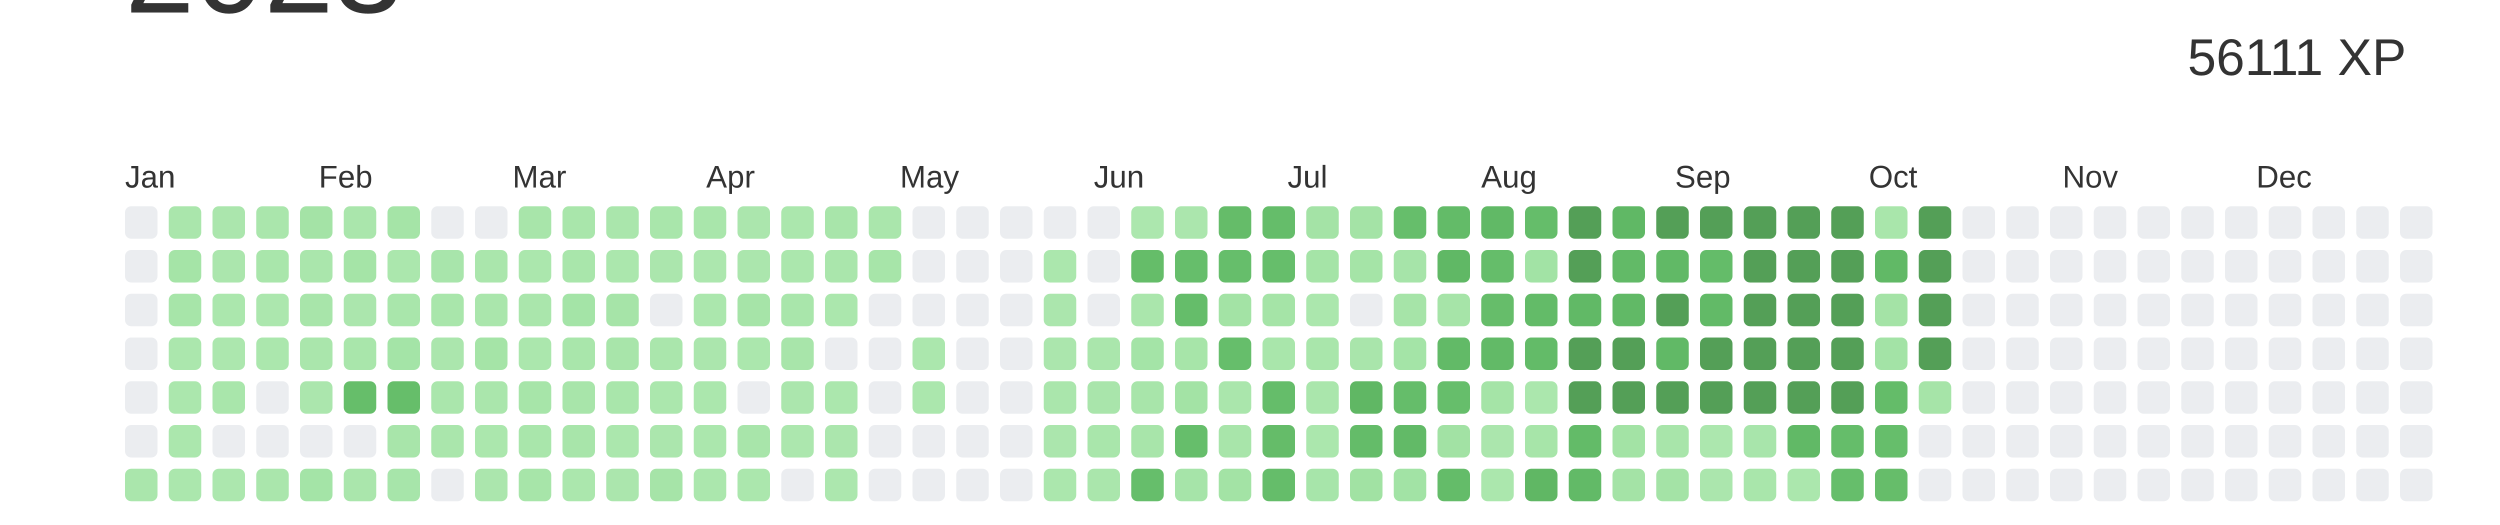
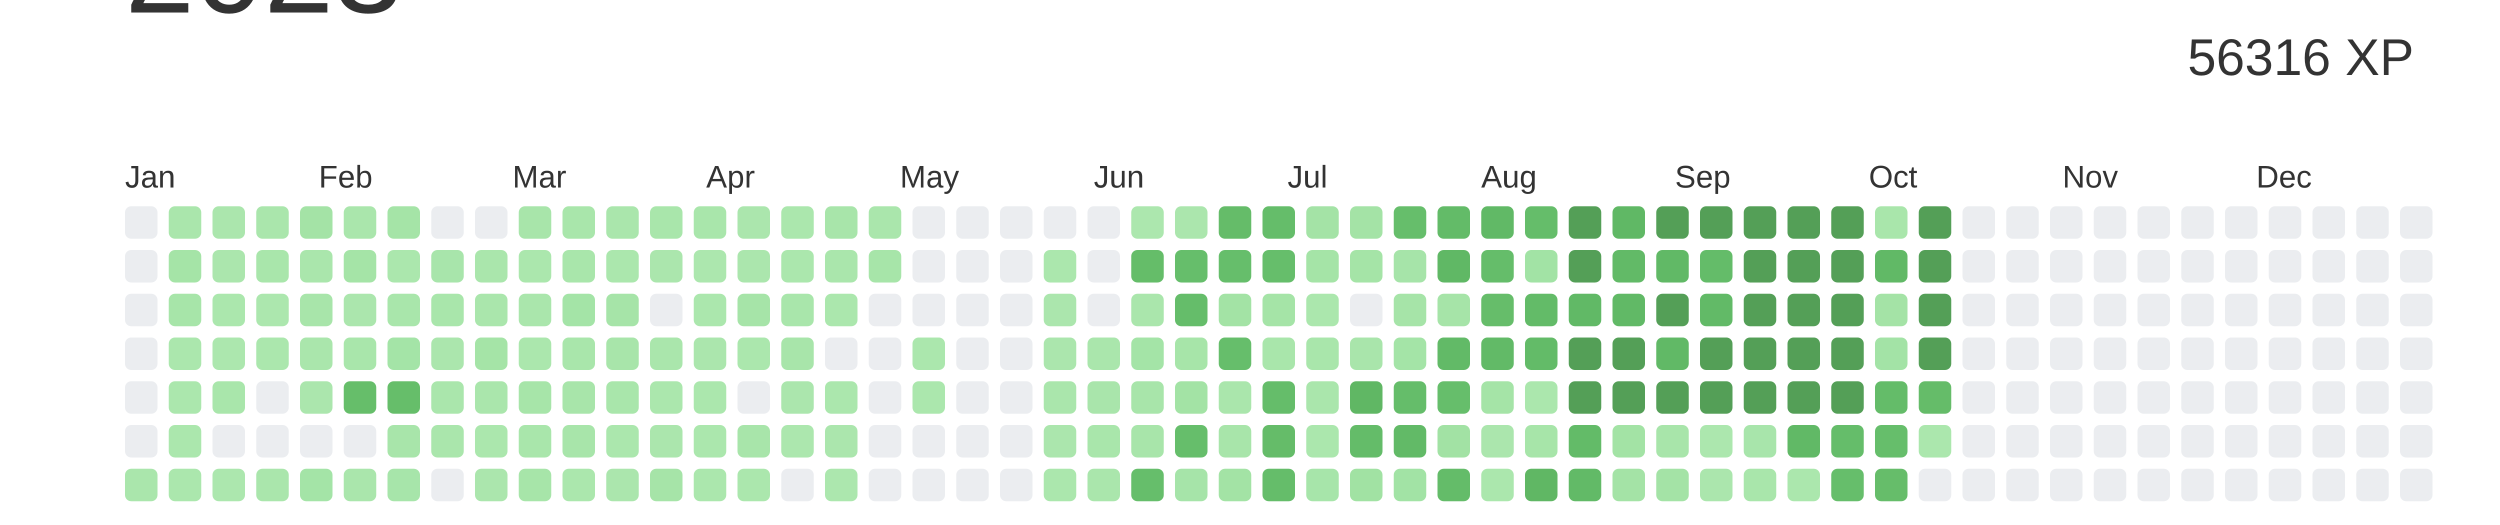
<svg xmlns="http://www.w3.org/2000/svg" baseProfile="full" height="42mm" version="1.1" viewBox="0,0,200,42" width="200mm">
  <defs />
  <rect fill="#ffffff" height="42" width="200" x="0" y="0" />
  <text alignment-baseline="hanging" fill="#333333" style="font-size:10.0px; font-family:Arial;" x="10" y="1">2023</text>
-   <text alignment-baseline="hanging" fill="#333333" style="font-size:4.125px; font-family:Arial;" x="175" y="6">56111 XP</text>
+   <text alignment-baseline="hanging" fill="#333333" style="font-size:4.125px; font-family:Arial;" x="175" y="6">56316 XP</text>
  <text fill="#333333" style="font-size:2.5px; font-family:Arial" x="10.0" y="15">Jan</text>
  <text fill="#333333" style="font-size:2.5px; font-family:Arial" x="25.5" y="15">Feb</text>
  <text fill="#333333" style="font-size:2.5px; font-family:Arial" x="41.0" y="15">Mar</text>
  <text fill="#333333" style="font-size:2.5px; font-family:Arial" x="56.5" y="15">Apr</text>
  <text fill="#333333" style="font-size:2.5px; font-family:Arial" x="72.0" y="15">May</text>
  <text fill="#333333" style="font-size:2.5px; font-family:Arial" x="87.5" y="15">Jun</text>
  <text fill="#333333" style="font-size:2.5px; font-family:Arial" x="103.0" y="15">Jul</text>
  <text fill="#333333" style="font-size:2.5px; font-family:Arial" x="118.5" y="15">Aug</text>
  <text fill="#333333" style="font-size:2.5px; font-family:Arial" x="134.0" y="15">Sep</text>
  <text fill="#333333" style="font-size:2.5px; font-family:Arial" x="149.5" y="15">Oct</text>
  <text fill="#333333" style="font-size:2.5px; font-family:Arial" x="165.0" y="15">Nov</text>
  <text fill="#333333" style="font-size:2.5px; font-family:Arial" x="180.5" y="15">Dec</text>
  <rect fill="#EBEDF0" height="2.6" rx="0.5" ry="0.5" width="2.6" x="10.0" y="16.5" />
  <rect fill="#EBEDF0" height="2.6" rx="0.5" ry="0.5" width="2.6" x="10.0" y="20.0" />
  <rect fill="#EBEDF0" height="2.6" rx="0.5" ry="0.5" width="2.6" x="10.0" y="23.5" />
  <rect fill="#EBEDF0" height="2.6" rx="0.5" ry="0.5" width="2.6" x="10.0" y="27.0" />
  <rect fill="#EBEDF0" height="2.6" rx="0.5" ry="0.5" width="2.6" x="10.0" y="30.5" />
  <rect fill="#EBEDF0" height="2.6" rx="0.5" ry="0.5" width="2.6" x="10.0" y="34.0" />
  <rect fill="#aae6ac" height="2.6" rx="0.5" ry="0.5" width="2.6" x="10.0" y="37.5" />
  <rect fill="#aae6ac" height="2.6" rx="0.5" ry="0.5" width="2.6" x="13.5" y="16.5" />
  <rect fill="#a5e4a7" height="2.6" rx="0.5" ry="0.5" width="2.6" x="13.5" y="20.0" />
  <rect fill="#a7e5a9" height="2.6" rx="0.5" ry="0.5" width="2.6" x="13.5" y="23.5" />
  <rect fill="#abe7ad" height="2.6" rx="0.5" ry="0.5" width="2.6" x="13.5" y="27.0" />
  <rect fill="#abe7ad" height="2.6" rx="0.5" ry="0.5" width="2.6" x="13.5" y="30.5" />
  <rect fill="#abe7ad" height="2.6" rx="0.5" ry="0.5" width="2.6" x="13.5" y="34.0" />
  <rect fill="#abe7ad" height="2.6" rx="0.5" ry="0.5" width="2.6" x="13.5" y="37.5" />
  <rect fill="#abe6ad" height="2.6" rx="0.5" ry="0.5" width="2.6" x="17.0" y="16.5" />
  <rect fill="#abe6ad" height="2.6" rx="0.5" ry="0.5" width="2.6" x="17.0" y="20.0" />
  <rect fill="#abe7ad" height="2.6" rx="0.5" ry="0.5" width="2.6" x="17.0" y="23.5" />
  <rect fill="#ace7ae" height="2.6" rx="0.5" ry="0.5" width="2.6" x="17.0" y="27.0" />
  <rect fill="#a9e6ab" height="2.6" rx="0.5" ry="0.5" width="2.6" x="17.0" y="30.5" />
  <rect fill="#EBEDF0" height="2.6" rx="0.5" ry="0.5" width="2.6" x="17.0" y="34.0" />
  <rect fill="#ace7ae" height="2.6" rx="0.5" ry="0.5" width="2.6" x="17.0" y="37.5" />
  <rect fill="#aae6ac" height="2.6" rx="0.5" ry="0.5" width="2.6" x="20.5" y="16.5" />
  <rect fill="#a9e6ab" height="2.6" rx="0.5" ry="0.5" width="2.6" x="20.5" y="20.0" />
  <rect fill="#ace7ae" height="2.6" rx="0.5" ry="0.5" width="2.6" x="20.5" y="23.5" />
  <rect fill="#abe7ad" height="2.6" rx="0.5" ry="0.5" width="2.6" x="20.5" y="27.0" />
  <rect fill="#EBEDF0" height="2.6" rx="0.5" ry="0.5" width="2.6" x="20.5" y="30.5" />
  <rect fill="#EBEDF0" height="2.6" rx="0.5" ry="0.5" width="2.6" x="20.5" y="34.0" />
  <rect fill="#aae6ac" height="2.6" rx="0.5" ry="0.5" width="2.6" x="20.5" y="37.5" />
  <rect fill="#a4e3a6" height="2.6" rx="0.5" ry="0.5" width="2.6" x="24.0" y="16.5" />
  <rect fill="#aae6ac" height="2.6" rx="0.5" ry="0.5" width="2.6" x="24.0" y="20.0" />
  <rect fill="#a8e5aa" height="2.6" rx="0.5" ry="0.5" width="2.6" x="24.0" y="23.5" />
  <rect fill="#aae6ac" height="2.6" rx="0.5" ry="0.5" width="2.6" x="24.0" y="27.0" />
  <rect fill="#abe6ad" height="2.6" rx="0.5" ry="0.5" width="2.6" x="24.0" y="30.5" />
  <rect fill="#EBEDF0" height="2.6" rx="0.5" ry="0.5" width="2.6" x="24.0" y="34.0" />
  <rect fill="#a4e4a7" height="2.6" rx="0.5" ry="0.5" width="2.6" x="24.0" y="37.5" />
  <rect fill="#aae6ac" height="2.6" rx="0.5" ry="0.5" width="2.6" x="27.5" y="16.5" />
  <rect fill="#a5e4a7" height="2.6" rx="0.5" ry="0.5" width="2.6" x="27.5" y="20.0" />
  <rect fill="#abe6ad" height="2.6" rx="0.5" ry="0.5" width="2.6" x="27.5" y="23.5" />
  <rect fill="#a9e6ab" height="2.6" rx="0.5" ry="0.5" width="2.6" x="27.5" y="27.0" />
  <rect fill="#66be6a" height="2.6" rx="0.5" ry="0.5" width="2.6" x="27.5" y="30.5" />
  <rect fill="#EBEDF0" height="2.6" rx="0.5" ry="0.5" width="2.6" x="27.5" y="34.0" />
  <rect fill="#aae6ac" height="2.6" rx="0.5" ry="0.5" width="2.6" x="27.5" y="37.5" />
  <rect fill="#a5e4a7" height="2.6" rx="0.5" ry="0.5" width="2.6" x="31.0" y="16.5" />
  <rect fill="#abe7ad" height="2.6" rx="0.5" ry="0.5" width="2.6" x="31.0" y="20.0" />
  <rect fill="#a9e6ab" height="2.6" rx="0.5" ry="0.5" width="2.6" x="31.0" y="23.5" />
  <rect fill="#a4e4a7" height="2.6" rx="0.5" ry="0.5" width="2.6" x="31.0" y="27.0" />
  <rect fill="#66be6a" height="2.6" rx="0.5" ry="0.5" width="2.6" x="31.0" y="30.5" />
  <rect fill="#a8e5aa" height="2.6" rx="0.5" ry="0.5" width="2.6" x="31.0" y="34.0" />
  <rect fill="#a7e5aa" height="2.6" rx="0.5" ry="0.5" width="2.6" x="31.0" y="37.5" />
  <rect fill="#EBEDF0" height="2.6" rx="0.5" ry="0.5" width="2.6" x="34.5" y="16.5" />
  <rect fill="#a8e5ab" height="2.6" rx="0.5" ry="0.5" width="2.6" x="34.5" y="20.0" />
  <rect fill="#a9e6ab" height="2.6" rx="0.5" ry="0.5" width="2.6" x="34.5" y="23.5" />
  <rect fill="#abe6ad" height="2.6" rx="0.5" ry="0.5" width="2.6" x="34.5" y="27.0" />
  <rect fill="#aae6ac" height="2.6" rx="0.5" ry="0.5" width="2.6" x="34.5" y="30.5" />
  <rect fill="#aae6ac" height="2.6" rx="0.5" ry="0.5" width="2.6" x="34.5" y="34.0" />
  <rect fill="#EBEDF0" height="2.6" rx="0.5" ry="0.5" width="2.6" x="34.5" y="37.5" />
  <rect fill="#EBEDF0" height="2.6" rx="0.5" ry="0.5" width="2.6" x="38.0" y="16.5" />
  <rect fill="#aae6ac" height="2.6" rx="0.5" ry="0.5" width="2.6" x="38.0" y="20.0" />
  <rect fill="#aae6ac" height="2.6" rx="0.5" ry="0.5" width="2.6" x="38.0" y="23.5" />
  <rect fill="#a5e4a7" height="2.6" rx="0.5" ry="0.5" width="2.6" x="38.0" y="27.0" />
  <rect fill="#aae6ac" height="2.6" rx="0.5" ry="0.5" width="2.6" x="38.0" y="30.5" />
  <rect fill="#abe7ad" height="2.6" rx="0.5" ry="0.5" width="2.6" x="38.0" y="34.0" />
  <rect fill="#abe6ad" height="2.6" rx="0.5" ry="0.5" width="2.6" x="38.0" y="37.5" />
  <rect fill="#a8e5aa" height="2.6" rx="0.5" ry="0.5" width="2.6" x="41.5" y="16.5" />
  <rect fill="#abe7ad" height="2.6" rx="0.5" ry="0.5" width="2.6" x="41.5" y="20.0" />
  <rect fill="#aae6ac" height="2.6" rx="0.5" ry="0.5" width="2.6" x="41.5" y="23.5" />
  <rect fill="#abe7ad" height="2.6" rx="0.5" ry="0.5" width="2.6" x="41.5" y="27.0" />
  <rect fill="#a7e5a9" height="2.6" rx="0.5" ry="0.5" width="2.6" x="41.5" y="30.5" />
  <rect fill="#a9e6ab" height="2.6" rx="0.5" ry="0.5" width="2.6" x="41.5" y="34.0" />
  <rect fill="#a7e5a9" height="2.6" rx="0.5" ry="0.5" width="2.6" x="41.5" y="37.5" />
  <rect fill="#a9e6ab" height="2.6" rx="0.5" ry="0.5" width="2.6" x="45.0" y="16.5" />
  <rect fill="#a9e6ab" height="2.6" rx="0.5" ry="0.5" width="2.6" x="45.0" y="20.0" />
  <rect fill="#a4e4a7" height="2.6" rx="0.5" ry="0.5" width="2.6" x="45.0" y="23.5" />
  <rect fill="#a9e6ab" height="2.6" rx="0.5" ry="0.5" width="2.6" x="45.0" y="27.0" />
  <rect fill="#a8e5aa" height="2.6" rx="0.5" ry="0.5" width="2.6" x="45.0" y="30.5" />
  <rect fill="#a8e5aa" height="2.6" rx="0.5" ry="0.5" width="2.6" x="45.0" y="34.0" />
  <rect fill="#abe7ad" height="2.6" rx="0.5" ry="0.5" width="2.6" x="45.0" y="37.5" />
  <rect fill="#aae6ac" height="2.6" rx="0.5" ry="0.5" width="2.6" x="48.5" y="16.5" />
  <rect fill="#abe7ad" height="2.6" rx="0.5" ry="0.5" width="2.6" x="48.5" y="20.0" />
  <rect fill="#a6e4a8" height="2.6" rx="0.5" ry="0.5" width="2.6" x="48.5" y="23.5" />
  <rect fill="#a8e5aa" height="2.6" rx="0.5" ry="0.5" width="2.6" x="48.5" y="27.0" />
  <rect fill="#a9e6ab" height="2.6" rx="0.5" ry="0.5" width="2.6" x="48.5" y="30.5" />
  <rect fill="#abe7ad" height="2.6" rx="0.5" ry="0.5" width="2.6" x="48.5" y="34.0" />
  <rect fill="#abe6ad" height="2.6" rx="0.5" ry="0.5" width="2.6" x="48.5" y="37.5" />
  <rect fill="#a9e6ab" height="2.6" rx="0.5" ry="0.5" width="2.6" x="52.0" y="16.5" />
  <rect fill="#abe6ad" height="2.6" rx="0.5" ry="0.5" width="2.6" x="52.0" y="20.0" />
  <rect fill="#EBEDF0" height="2.6" rx="0.5" ry="0.5" width="2.6" x="52.0" y="23.5" />
  <rect fill="#aae6ac" height="2.6" rx="0.5" ry="0.5" width="2.6" x="52.0" y="27.0" />
  <rect fill="#abe7ad" height="2.6" rx="0.5" ry="0.5" width="2.6" x="52.0" y="30.5" />
  <rect fill="#abe6ad" height="2.6" rx="0.5" ry="0.5" width="2.6" x="52.0" y="34.0" />
  <rect fill="#a6e4a8" height="2.6" rx="0.5" ry="0.5" width="2.6" x="52.0" y="37.5" />
  <rect fill="#a9e6ab" height="2.6" rx="0.5" ry="0.5" width="2.6" x="55.5" y="16.5" />
  <rect fill="#ace7ae" height="2.6" rx="0.5" ry="0.5" width="2.6" x="55.5" y="20.0" />
  <rect fill="#abe7ad" height="2.6" rx="0.5" ry="0.5" width="2.6" x="55.5" y="23.5" />
  <rect fill="#abe6ad" height="2.6" rx="0.5" ry="0.5" width="2.6" x="55.5" y="27.0" />
  <rect fill="#abe7ad" height="2.6" rx="0.5" ry="0.5" width="2.6" x="55.5" y="30.5" />
  <rect fill="#abe7ad" height="2.6" rx="0.5" ry="0.5" width="2.6" x="55.5" y="34.0" />
  <rect fill="#abe7ad" height="2.6" rx="0.5" ry="0.5" width="2.6" x="55.5" y="37.5" />
  <rect fill="#abe6ad" height="2.6" rx="0.5" ry="0.5" width="2.6" x="59.0" y="16.5" />
  <rect fill="#abe6ad" height="2.6" rx="0.5" ry="0.5" width="2.6" x="59.0" y="20.0" />
  <rect fill="#a6e4a8" height="2.6" rx="0.5" ry="0.5" width="2.6" x="59.0" y="23.5" />
  <rect fill="#abe7ad" height="2.6" rx="0.5" ry="0.5" width="2.6" x="59.0" y="27.0" />
  <rect fill="#EBEDF0" height="2.6" rx="0.5" ry="0.5" width="2.6" x="59.0" y="30.5" />
  <rect fill="#a8e5aa" height="2.6" rx="0.5" ry="0.5" width="2.6" x="59.0" y="34.0" />
  <rect fill="#abe7ad" height="2.6" rx="0.5" ry="0.5" width="2.6" x="59.0" y="37.5" />
  <rect fill="#abe7ad" height="2.6" rx="0.5" ry="0.5" width="2.6" x="62.5" y="16.5" />
  <rect fill="#abe7ad" height="2.6" rx="0.5" ry="0.5" width="2.6" x="62.5" y="20.0" />
  <rect fill="#a9e6ab" height="2.6" rx="0.5" ry="0.5" width="2.6" x="62.5" y="23.5" />
  <rect fill="#a8e5aa" height="2.6" rx="0.5" ry="0.5" width="2.6" x="62.5" y="27.0" />
  <rect fill="#abe6ad" height="2.6" rx="0.5" ry="0.5" width="2.6" x="62.5" y="30.5" />
  <rect fill="#ace7ae" height="2.6" rx="0.5" ry="0.5" width="2.6" x="62.5" y="34.0" />
  <rect fill="#EBEDF0" height="2.6" rx="0.5" ry="0.5" width="2.6" x="62.5" y="37.5" />
  <rect fill="#a8e5aa" height="2.6" rx="0.5" ry="0.5" width="2.6" x="66.0" y="16.5" />
  <rect fill="#aae6ac" height="2.6" rx="0.5" ry="0.5" width="2.6" x="66.0" y="20.0" />
  <rect fill="#abe7ad" height="2.6" rx="0.5" ry="0.5" width="2.6" x="66.0" y="23.5" />
  <rect fill="#EBEDF0" height="2.6" rx="0.5" ry="0.5" width="2.6" x="66.0" y="27.0" />
  <rect fill="#abe7ad" height="2.6" rx="0.5" ry="0.5" width="2.6" x="66.0" y="30.5" />
  <rect fill="#abe6ad" height="2.6" rx="0.5" ry="0.5" width="2.6" x="66.0" y="34.0" />
  <rect fill="#ace7ae" height="2.6" rx="0.5" ry="0.5" width="2.6" x="66.0" y="37.5" />
  <rect fill="#aae6ac" height="2.6" rx="0.5" ry="0.5" width="2.6" x="69.5" y="16.5" />
  <rect fill="#a7e5a9" height="2.6" rx="0.5" ry="0.5" width="2.6" x="69.5" y="20.0" />
  <rect fill="#EBEDF0" height="2.6" rx="0.5" ry="0.5" width="2.6" x="69.5" y="23.5" />
  <rect fill="#EBEDF0" height="2.6" rx="0.5" ry="0.5" width="2.6" x="69.5" y="27.0" />
  <rect fill="#EBEDF0" height="2.6" rx="0.5" ry="0.5" width="2.6" x="69.5" y="30.5" />
  <rect fill="#EBEDF0" height="2.6" rx="0.5" ry="0.5" width="2.6" x="69.5" y="34.0" />
  <rect fill="#EBEDF0" height="2.6" rx="0.5" ry="0.5" width="2.6" x="69.5" y="37.5" />
  <rect fill="#EBEDF0" height="2.6" rx="0.5" ry="0.5" width="2.6" x="73.0" y="16.5" />
  <rect fill="#EBEDF0" height="2.6" rx="0.5" ry="0.5" width="2.6" x="73.0" y="20.0" />
  <rect fill="#EBEDF0" height="2.6" rx="0.5" ry="0.5" width="2.6" x="73.0" y="23.5" />
  <rect fill="#abe7ad" height="2.6" rx="0.5" ry="0.5" width="2.6" x="73.0" y="27.0" />
  <rect fill="#abe7ad" height="2.6" rx="0.5" ry="0.5" width="2.6" x="73.0" y="30.5" />
  <rect fill="#EBEDF0" height="2.6" rx="0.5" ry="0.5" width="2.6" x="73.0" y="34.0" />
  <rect fill="#EBEDF0" height="2.6" rx="0.5" ry="0.5" width="2.6" x="73.0" y="37.5" />
  <rect fill="#EBEDF0" height="2.6" rx="0.5" ry="0.5" width="2.6" x="76.5" y="16.5" />
  <rect fill="#EBEDF0" height="2.6" rx="0.5" ry="0.5" width="2.6" x="76.5" y="20.0" />
  <rect fill="#EBEDF0" height="2.6" rx="0.5" ry="0.5" width="2.6" x="76.5" y="23.5" />
  <rect fill="#EBEDF0" height="2.6" rx="0.5" ry="0.5" width="2.6" x="76.5" y="27.0" />
  <rect fill="#EBEDF0" height="2.6" rx="0.5" ry="0.5" width="2.6" x="76.5" y="30.5" />
  <rect fill="#EBEDF0" height="2.6" rx="0.5" ry="0.5" width="2.6" x="76.5" y="34.0" />
  <rect fill="#EBEDF0" height="2.6" rx="0.5" ry="0.5" width="2.6" x="76.5" y="37.5" />
  <rect fill="#EBEDF0" height="2.6" rx="0.5" ry="0.5" width="2.6" x="80.0" y="16.5" />
  <rect fill="#EBEDF0" height="2.6" rx="0.5" ry="0.5" width="2.6" x="80.0" y="20.0" />
  <rect fill="#EBEDF0" height="2.6" rx="0.5" ry="0.5" width="2.6" x="80.0" y="23.5" />
  <rect fill="#EBEDF0" height="2.6" rx="0.5" ry="0.5" width="2.6" x="80.0" y="27.0" />
  <rect fill="#EBEDF0" height="2.6" rx="0.5" ry="0.5" width="2.6" x="80.0" y="30.5" />
  <rect fill="#EBEDF0" height="2.6" rx="0.5" ry="0.5" width="2.6" x="80.0" y="34.0" />
  <rect fill="#EBEDF0" height="2.6" rx="0.5" ry="0.5" width="2.6" x="80.0" y="37.5" />
  <rect fill="#EBEDF0" height="2.6" rx="0.5" ry="0.5" width="2.6" x="83.5" y="16.5" />
  <rect fill="#abe7ad" height="2.6" rx="0.5" ry="0.5" width="2.6" x="83.5" y="20.0" />
  <rect fill="#abe6ad" height="2.6" rx="0.5" ry="0.5" width="2.6" x="83.5" y="23.5" />
  <rect fill="#abe6ad" height="2.6" rx="0.5" ry="0.5" width="2.6" x="83.5" y="27.0" />
  <rect fill="#aae6ac" height="2.6" rx="0.5" ry="0.5" width="2.6" x="83.5" y="30.5" />
  <rect fill="#abe6ad" height="2.6" rx="0.5" ry="0.5" width="2.6" x="83.5" y="34.0" />
  <rect fill="#abe7ad" height="2.6" rx="0.5" ry="0.5" width="2.6" x="83.5" y="37.5" />
  <rect fill="#EBEDF0" height="2.6" rx="0.5" ry="0.5" width="2.6" x="87.0" y="16.5" />
  <rect fill="#EBEDF0" height="2.6" rx="0.5" ry="0.5" width="2.6" x="87.0" y="20.0" />
  <rect fill="#EBEDF0" height="2.6" rx="0.5" ry="0.5" width="2.6" x="87.0" y="23.5" />
  <rect fill="#aae6ac" height="2.6" rx="0.5" ry="0.5" width="2.6" x="87.0" y="27.0" />
  <rect fill="#a9e5ab" height="2.6" rx="0.5" ry="0.5" width="2.6" x="87.0" y="30.5" />
  <rect fill="#a9e6ab" height="2.6" rx="0.5" ry="0.5" width="2.6" x="87.0" y="34.0" />
  <rect fill="#aae6ac" height="2.6" rx="0.5" ry="0.5" width="2.6" x="87.0" y="37.5" />
  <rect fill="#ace7ae" height="2.6" rx="0.5" ry="0.5" width="2.6" x="90.5" y="16.5" />
  <rect fill="#65bd69" height="2.6" rx="0.5" ry="0.5" width="2.6" x="90.5" y="20.0" />
  <rect fill="#aae6ac" height="2.6" rx="0.5" ry="0.5" width="2.6" x="90.5" y="23.5" />
  <rect fill="#a4e4a7" height="2.6" rx="0.5" ry="0.5" width="2.6" x="90.5" y="27.0" />
  <rect fill="#a8e5aa" height="2.6" rx="0.5" ry="0.5" width="2.6" x="90.5" y="30.5" />
  <rect fill="#a8e5aa" height="2.6" rx="0.5" ry="0.5" width="2.6" x="90.5" y="34.0" />
  <rect fill="#66be6b" height="2.6" rx="0.5" ry="0.5" width="2.6" x="90.5" y="37.5" />
  <rect fill="#abe6ad" height="2.6" rx="0.5" ry="0.5" width="2.6" x="94.0" y="16.5" />
  <rect fill="#66be6b" height="2.6" rx="0.5" ry="0.5" width="2.6" x="94.0" y="20.0" />
  <rect fill="#65bd6a" height="2.6" rx="0.5" ry="0.5" width="2.6" x="94.0" y="23.5" />
  <rect fill="#a7e5a9" height="2.6" rx="0.5" ry="0.5" width="2.6" x="94.0" y="27.0" />
  <rect fill="#a3e3a5" height="2.6" rx="0.5" ry="0.5" width="2.6" x="94.0" y="30.5" />
  <rect fill="#66be6b" height="2.6" rx="0.5" ry="0.5" width="2.6" x="94.0" y="34.0" />
  <rect fill="#a6e4a9" height="2.6" rx="0.5" ry="0.5" width="2.6" x="94.0" y="37.5" />
  <rect fill="#65bc69" height="2.6" rx="0.5" ry="0.5" width="2.6" x="97.5" y="16.5" />
  <rect fill="#66be6b" height="2.6" rx="0.5" ry="0.5" width="2.6" x="97.5" y="20.0" />
  <rect fill="#a3e3a5" height="2.6" rx="0.5" ry="0.5" width="2.6" x="97.5" y="23.5" />
  <rect fill="#66be6b" height="2.6" rx="0.5" ry="0.5" width="2.6" x="97.5" y="27.0" />
  <rect fill="#aae6ac" height="2.6" rx="0.5" ry="0.5" width="2.6" x="97.5" y="30.5" />
  <rect fill="#a8e5aa" height="2.6" rx="0.5" ry="0.5" width="2.6" x="97.5" y="34.0" />
  <rect fill="#a3e3a5" height="2.6" rx="0.5" ry="0.5" width="2.6" x="97.5" y="37.5" />
  <rect fill="#65bd6a" height="2.6" rx="0.5" ry="0.5" width="2.6" x="101.0" y="16.5" />
  <rect fill="#66be6b" height="2.6" rx="0.5" ry="0.5" width="2.6" x="101.0" y="20.0" />
  <rect fill="#a5e4a7" height="2.6" rx="0.5" ry="0.5" width="2.6" x="101.0" y="23.5" />
  <rect fill="#a9e6ab" height="2.6" rx="0.5" ry="0.5" width="2.6" x="101.0" y="27.0" />
  <rect fill="#65bd6a" height="2.6" rx="0.5" ry="0.5" width="2.6" x="101.0" y="30.5" />
  <rect fill="#65bc69" height="2.6" rx="0.5" ry="0.5" width="2.6" x="101.0" y="34.0" />
  <rect fill="#65bd6a" height="2.6" rx="0.5" ry="0.5" width="2.6" x="101.0" y="37.5" />
  <rect fill="#a4e3a6" height="2.6" rx="0.5" ry="0.5" width="2.6" x="104.5" y="16.5" />
  <rect fill="#a5e4a7" height="2.6" rx="0.5" ry="0.5" width="2.6" x="104.5" y="20.0" />
  <rect fill="#abe7ad" height="2.6" rx="0.5" ry="0.5" width="2.6" x="104.5" y="23.5" />
  <rect fill="#a9e6ab" height="2.6" rx="0.5" ry="0.5" width="2.6" x="104.5" y="27.0" />
  <rect fill="#aae6ac" height="2.6" rx="0.5" ry="0.5" width="2.6" x="104.5" y="30.5" />
  <rect fill="#abe7ad" height="2.6" rx="0.5" ry="0.5" width="2.6" x="104.5" y="34.0" />
  <rect fill="#a7e5aa" height="2.6" rx="0.5" ry="0.5" width="2.6" x="104.5" y="37.5" />
  <rect fill="#a4e3a6" height="2.6" rx="0.5" ry="0.5" width="2.6" x="108.0" y="16.5" />
  <rect fill="#a5e4a7" height="2.6" rx="0.5" ry="0.5" width="2.6" x="108.0" y="20.0" />
  <rect fill="#EBEDF0" height="2.6" rx="0.5" ry="0.5" width="2.6" x="108.0" y="23.5" />
  <rect fill="#a9e5ab" height="2.6" rx="0.5" ry="0.5" width="2.6" x="108.0" y="27.0" />
  <rect fill="#60b764" height="2.6" rx="0.5" ry="0.5" width="2.6" x="108.0" y="30.5" />
  <rect fill="#64bc69" height="2.6" rx="0.5" ry="0.5" width="2.6" x="108.0" y="34.0" />
  <rect fill="#a1e2a3" height="2.6" rx="0.5" ry="0.5" width="2.6" x="108.0" y="37.5" />
  <rect fill="#66be6b" height="2.6" rx="0.5" ry="0.5" width="2.6" x="111.5" y="16.5" />
  <rect fill="#a6e4a9" height="2.6" rx="0.5" ry="0.5" width="2.6" x="111.5" y="20.0" />
  <rect fill="#a6e4a8" height="2.6" rx="0.5" ry="0.5" width="2.6" x="111.5" y="23.5" />
  <rect fill="#a4e4a7" height="2.6" rx="0.5" ry="0.5" width="2.6" x="111.5" y="27.0" />
  <rect fill="#65bd6a" height="2.6" rx="0.5" ry="0.5" width="2.6" x="111.5" y="30.5" />
  <rect fill="#62ba67" height="2.6" rx="0.5" ry="0.5" width="2.6" x="111.5" y="34.0" />
  <rect fill="#a2e3a5" height="2.6" rx="0.5" ry="0.5" width="2.6" x="111.5" y="37.5" />
  <rect fill="#63bb68" height="2.6" rx="0.5" ry="0.5" width="2.6" x="115.0" y="16.5" />
  <rect fill="#60b865" height="2.6" rx="0.5" ry="0.5" width="2.6" x="115.0" y="20.0" />
  <rect fill="#a6e4a8" height="2.6" rx="0.5" ry="0.5" width="2.6" x="115.0" y="23.5" />
  <rect fill="#62ba67" height="2.6" rx="0.5" ry="0.5" width="2.6" x="115.0" y="27.0" />
  <rect fill="#66be6b" height="2.6" rx="0.5" ry="0.5" width="2.6" x="115.0" y="30.5" />
  <rect fill="#a2e2a4" height="2.6" rx="0.5" ry="0.5" width="2.6" x="115.0" y="34.0" />
  <rect fill="#64bc69" height="2.6" rx="0.5" ry="0.5" width="2.6" x="115.0" y="37.5" />
  <rect fill="#61b966" height="2.6" rx="0.5" ry="0.5" width="2.6" x="118.5" y="16.5" />
  <rect fill="#65bd6a" height="2.6" rx="0.5" ry="0.5" width="2.6" x="118.5" y="20.0" />
  <rect fill="#66bd6a" height="2.6" rx="0.5" ry="0.5" width="2.6" x="118.5" y="23.5" />
  <rect fill="#62ba67" height="2.6" rx="0.5" ry="0.5" width="2.6" x="118.5" y="27.0" />
  <rect fill="#a5e4a7" height="2.6" rx="0.5" ry="0.5" width="2.6" x="118.5" y="30.5" />
  <rect fill="#abe6ad" height="2.6" rx="0.5" ry="0.5" width="2.6" x="118.5" y="34.0" />
  <rect fill="#abe7ad" height="2.6" rx="0.5" ry="0.5" width="2.6" x="118.5" y="37.5" />
  <rect fill="#65bd6a" height="2.6" rx="0.5" ry="0.5" width="2.6" x="122.0" y="16.5" />
  <rect fill="#a2e3a5" height="2.6" rx="0.5" ry="0.5" width="2.6" x="122.0" y="20.0" />
  <rect fill="#63bb68" height="2.6" rx="0.5" ry="0.5" width="2.6" x="122.0" y="23.5" />
  <rect fill="#63bb68" height="2.6" rx="0.5" ry="0.5" width="2.6" x="122.0" y="27.0" />
  <rect fill="#abe7ad" height="2.6" rx="0.5" ry="0.5" width="2.6" x="122.0" y="30.5" />
  <rect fill="#a7e5a9" height="2.6" rx="0.5" ry="0.5" width="2.6" x="122.0" y="34.0" />
  <rect fill="#60b764" height="2.6" rx="0.5" ry="0.5" width="2.6" x="122.0" y="37.5" />
  <rect fill="#549F57" height="2.6" rx="0.5" ry="0.5" width="2.6" x="125.5" y="16.5" />
  <rect fill="#549F57" height="2.6" rx="0.5" ry="0.5" width="2.6" x="125.5" y="20.0" />
  <rect fill="#61b966" height="2.6" rx="0.5" ry="0.5" width="2.6" x="125.5" y="23.5" />
  <rect fill="#549F57" height="2.6" rx="0.5" ry="0.5" width="2.6" x="125.5" y="27.0" />
  <rect fill="#549F57" height="2.6" rx="0.5" ry="0.5" width="2.6" x="125.5" y="30.5" />
  <rect fill="#63bb68" height="2.6" rx="0.5" ry="0.5" width="2.6" x="125.5" y="34.0" />
  <rect fill="#62ba67" height="2.6" rx="0.5" ry="0.5" width="2.6" x="125.5" y="37.5" />
  <rect fill="#60b865" height="2.6" rx="0.5" ry="0.5" width="2.6" x="129.0" y="16.5" />
  <rect fill="#62ba67" height="2.6" rx="0.5" ry="0.5" width="2.6" x="129.0" y="20.0" />
  <rect fill="#61b966" height="2.6" rx="0.5" ry="0.5" width="2.6" x="129.0" y="23.5" />
  <rect fill="#549F57" height="2.6" rx="0.5" ry="0.5" width="2.6" x="129.0" y="27.0" />
  <rect fill="#549F57" height="2.6" rx="0.5" ry="0.5" width="2.6" x="129.0" y="30.5" />
  <rect fill="#a3e3a5" height="2.6" rx="0.5" ry="0.5" width="2.6" x="129.0" y="34.0" />
  <rect fill="#a4e3a6" height="2.6" rx="0.5" ry="0.5" width="2.6" x="129.0" y="37.5" />
  <rect fill="#549F57" height="2.6" rx="0.5" ry="0.5" width="2.6" x="132.5" y="16.5" />
  <rect fill="#61b966" height="2.6" rx="0.5" ry="0.5" width="2.6" x="132.5" y="20.0" />
  <rect fill="#549F57" height="2.6" rx="0.5" ry="0.5" width="2.6" x="132.5" y="23.5" />
  <rect fill="#61b966" height="2.6" rx="0.5" ry="0.5" width="2.6" x="132.5" y="27.0" />
  <rect fill="#549F57" height="2.6" rx="0.5" ry="0.5" width="2.6" x="132.5" y="30.5" />
  <rect fill="#a8e5aa" height="2.6" rx="0.5" ry="0.5" width="2.6" x="132.5" y="34.0" />
  <rect fill="#a4e3a6" height="2.6" rx="0.5" ry="0.5" width="2.6" x="132.5" y="37.5" />
  <rect fill="#549F57" height="2.6" rx="0.5" ry="0.5" width="2.6" x="136.0" y="16.5" />
  <rect fill="#64bc69" height="2.6" rx="0.5" ry="0.5" width="2.6" x="136.0" y="20.0" />
  <rect fill="#62ba67" height="2.6" rx="0.5" ry="0.5" width="2.6" x="136.0" y="23.5" />
  <rect fill="#549F57" height="2.6" rx="0.5" ry="0.5" width="2.6" x="136.0" y="27.0" />
  <rect fill="#549F57" height="2.6" rx="0.5" ry="0.5" width="2.6" x="136.0" y="30.5" />
  <rect fill="#ace7ae" height="2.6" rx="0.5" ry="0.5" width="2.6" x="136.0" y="34.0" />
  <rect fill="#abe6ad" height="2.6" rx="0.5" ry="0.5" width="2.6" x="136.0" y="37.5" />
  <rect fill="#549F57" height="2.6" rx="0.5" ry="0.5" width="2.6" x="139.5" y="16.5" />
  <rect fill="#549F57" height="2.6" rx="0.5" ry="0.5" width="2.6" x="139.5" y="20.0" />
  <rect fill="#549F57" height="2.6" rx="0.5" ry="0.5" width="2.6" x="139.5" y="23.5" />
  <rect fill="#549F57" height="2.6" rx="0.5" ry="0.5" width="2.6" x="139.5" y="27.0" />
  <rect fill="#549F57" height="2.6" rx="0.5" ry="0.5" width="2.6" x="139.5" y="30.5" />
  <rect fill="#a8e5ab" height="2.6" rx="0.5" ry="0.5" width="2.6" x="139.5" y="34.0" />
  <rect fill="#a9e6ab" height="2.6" rx="0.5" ry="0.5" width="2.6" x="139.5" y="37.5" />
  <rect fill="#549F57" height="2.6" rx="0.5" ry="0.5" width="2.6" x="143.0" y="16.5" />
  <rect fill="#549F57" height="2.6" rx="0.5" ry="0.5" width="2.6" x="143.0" y="20.0" />
  <rect fill="#549F57" height="2.6" rx="0.5" ry="0.5" width="2.6" x="143.0" y="23.5" />
  <rect fill="#549F57" height="2.6" rx="0.5" ry="0.5" width="2.6" x="143.0" y="27.0" />
  <rect fill="#549F57" height="2.6" rx="0.5" ry="0.5" width="2.6" x="143.0" y="30.5" />
  <rect fill="#61b966" height="2.6" rx="0.5" ry="0.5" width="2.6" x="143.0" y="34.0" />
  <rect fill="#abe7ad" height="2.6" rx="0.5" ry="0.5" width="2.6" x="143.0" y="37.5" />
  <rect fill="#549F57" height="2.6" rx="0.5" ry="0.5" width="2.6" x="146.5" y="16.5" />
  <rect fill="#549F57" height="2.6" rx="0.5" ry="0.5" width="2.6" x="146.5" y="20.0" />
  <rect fill="#549F57" height="2.6" rx="0.5" ry="0.5" width="2.6" x="146.5" y="23.5" />
  <rect fill="#549F57" height="2.6" rx="0.5" ry="0.5" width="2.6" x="146.5" y="27.0" />
  <rect fill="#549F57" height="2.6" rx="0.5" ry="0.5" width="2.6" x="146.5" y="30.5" />
  <rect fill="#65bd6a" height="2.6" rx="0.5" ry="0.5" width="2.6" x="146.5" y="34.0" />
  <rect fill="#66be6b" height="2.6" rx="0.5" ry="0.5" width="2.6" x="146.5" y="37.5" />
  <rect fill="#a9e6ab" height="2.6" rx="0.5" ry="0.5" width="2.6" x="150.0" y="16.5" />
  <rect fill="#61b966" height="2.6" rx="0.5" ry="0.5" width="2.6" x="150.0" y="20.0" />
  <rect fill="#a4e3a6" height="2.6" rx="0.5" ry="0.5" width="2.6" x="150.0" y="23.5" />
  <rect fill="#a3e3a6" height="2.6" rx="0.5" ry="0.5" width="2.6" x="150.0" y="27.0" />
  <rect fill="#64bc69" height="2.6" rx="0.5" ry="0.5" width="2.6" x="150.0" y="30.5" />
  <rect fill="#66be6b" height="2.6" rx="0.5" ry="0.5" width="2.6" x="150.0" y="34.0" />
  <rect fill="#66bd6a" height="2.6" rx="0.5" ry="0.5" width="2.6" x="150.0" y="37.5" />
  <rect fill="#549F57" height="2.6" rx="0.5" ry="0.5" width="2.6" x="153.5" y="16.5" />
  <rect fill="#549F57" height="2.6" rx="0.5" ry="0.5" width="2.6" x="153.5" y="20.0" />
  <rect fill="#549F57" height="2.6" rx="0.5" ry="0.5" width="2.6" x="153.5" y="23.5" />
  <rect fill="#549F57" height="2.6" rx="0.5" ry="0.5" width="2.6" x="153.5" y="27.0" />
-   <rect fill="#a6e4a8" height="2.6" rx="0.5" ry="0.5" width="2.6" x="153.5" y="30.5" />
-   <rect fill="#EBEDF0" height="2.6" rx="0.5" ry="0.5" width="2.6" x="153.5" y="34.0" />
+   <rect fill="#65bc69" height="2.6" rx="0.5" ry="0.5" width="2.6" x="153.5" y="30.5" />
+   <rect fill="#abe7ad" height="2.6" rx="0.5" ry="0.5" width="2.6" x="153.5" y="34.0" />
  <rect fill="#EBEDF0" height="2.6" rx="0.5" ry="0.5" width="2.6" x="153.5" y="37.5" />
  <rect fill="#EBEDF0" height="2.6" rx="0.5" ry="0.5" width="2.6" x="157.0" y="16.5" />
  <rect fill="#EBEDF0" height="2.6" rx="0.5" ry="0.5" width="2.6" x="157.0" y="20.0" />
  <rect fill="#EBEDF0" height="2.6" rx="0.5" ry="0.5" width="2.6" x="157.0" y="23.5" />
  <rect fill="#EBEDF0" height="2.6" rx="0.5" ry="0.5" width="2.6" x="157.0" y="27.0" />
  <rect fill="#EBEDF0" height="2.6" rx="0.5" ry="0.5" width="2.6" x="157.0" y="30.5" />
  <rect fill="#EBEDF0" height="2.6" rx="0.5" ry="0.5" width="2.6" x="157.0" y="34.0" />
  <rect fill="#EBEDF0" height="2.6" rx="0.5" ry="0.5" width="2.6" x="157.0" y="37.5" />
  <rect fill="#EBEDF0" height="2.6" rx="0.5" ry="0.5" width="2.6" x="160.5" y="16.5" />
  <rect fill="#EBEDF0" height="2.6" rx="0.5" ry="0.5" width="2.6" x="160.5" y="20.0" />
  <rect fill="#EBEDF0" height="2.6" rx="0.5" ry="0.5" width="2.6" x="160.5" y="23.5" />
  <rect fill="#EBEDF0" height="2.6" rx="0.5" ry="0.5" width="2.6" x="160.5" y="27.0" />
  <rect fill="#EBEDF0" height="2.6" rx="0.5" ry="0.5" width="2.6" x="160.5" y="30.5" />
  <rect fill="#EBEDF0" height="2.6" rx="0.5" ry="0.5" width="2.6" x="160.5" y="34.0" />
  <rect fill="#EBEDF0" height="2.6" rx="0.5" ry="0.5" width="2.6" x="160.5" y="37.5" />
  <rect fill="#EBEDF0" height="2.6" rx="0.5" ry="0.5" width="2.6" x="164.0" y="16.5" />
  <rect fill="#EBEDF0" height="2.6" rx="0.5" ry="0.5" width="2.6" x="164.0" y="20.0" />
  <rect fill="#EBEDF0" height="2.6" rx="0.5" ry="0.5" width="2.6" x="164.0" y="23.5" />
  <rect fill="#EBEDF0" height="2.6" rx="0.5" ry="0.5" width="2.6" x="164.0" y="27.0" />
  <rect fill="#EBEDF0" height="2.6" rx="0.5" ry="0.5" width="2.6" x="164.0" y="30.5" />
  <rect fill="#EBEDF0" height="2.6" rx="0.5" ry="0.5" width="2.6" x="164.0" y="34.0" />
  <rect fill="#EBEDF0" height="2.6" rx="0.5" ry="0.5" width="2.6" x="164.0" y="37.5" />
  <rect fill="#EBEDF0" height="2.6" rx="0.5" ry="0.5" width="2.6" x="167.5" y="16.5" />
  <rect fill="#EBEDF0" height="2.6" rx="0.5" ry="0.5" width="2.6" x="167.5" y="20.0" />
  <rect fill="#EBEDF0" height="2.6" rx="0.5" ry="0.5" width="2.6" x="167.5" y="23.5" />
  <rect fill="#EBEDF0" height="2.6" rx="0.5" ry="0.5" width="2.6" x="167.5" y="27.0" />
  <rect fill="#EBEDF0" height="2.6" rx="0.5" ry="0.5" width="2.6" x="167.5" y="30.5" />
  <rect fill="#EBEDF0" height="2.6" rx="0.5" ry="0.5" width="2.6" x="167.5" y="34.0" />
  <rect fill="#EBEDF0" height="2.6" rx="0.5" ry="0.5" width="2.6" x="167.5" y="37.5" />
  <rect fill="#EBEDF0" height="2.6" rx="0.5" ry="0.5" width="2.6" x="171.0" y="16.5" />
  <rect fill="#EBEDF0" height="2.6" rx="0.5" ry="0.5" width="2.6" x="171.0" y="20.0" />
  <rect fill="#EBEDF0" height="2.6" rx="0.5" ry="0.5" width="2.6" x="171.0" y="23.5" />
  <rect fill="#EBEDF0" height="2.6" rx="0.5" ry="0.5" width="2.6" x="171.0" y="27.0" />
  <rect fill="#EBEDF0" height="2.6" rx="0.5" ry="0.5" width="2.6" x="171.0" y="30.5" />
  <rect fill="#EBEDF0" height="2.6" rx="0.5" ry="0.5" width="2.6" x="171.0" y="34.0" />
  <rect fill="#EBEDF0" height="2.6" rx="0.5" ry="0.5" width="2.6" x="171.0" y="37.5" />
  <rect fill="#EBEDF0" height="2.6" rx="0.5" ry="0.5" width="2.6" x="174.5" y="16.5" />
  <rect fill="#EBEDF0" height="2.6" rx="0.5" ry="0.5" width="2.6" x="174.5" y="20.0" />
  <rect fill="#EBEDF0" height="2.6" rx="0.5" ry="0.5" width="2.6" x="174.5" y="23.5" />
  <rect fill="#EBEDF0" height="2.6" rx="0.5" ry="0.5" width="2.6" x="174.5" y="27.0" />
  <rect fill="#EBEDF0" height="2.6" rx="0.5" ry="0.5" width="2.6" x="174.5" y="30.5" />
  <rect fill="#EBEDF0" height="2.6" rx="0.5" ry="0.5" width="2.6" x="174.5" y="34.0" />
  <rect fill="#EBEDF0" height="2.6" rx="0.5" ry="0.5" width="2.6" x="174.5" y="37.5" />
  <rect fill="#EBEDF0" height="2.6" rx="0.5" ry="0.5" width="2.6" x="178.0" y="16.5" />
  <rect fill="#EBEDF0" height="2.6" rx="0.5" ry="0.5" width="2.6" x="178.0" y="20.0" />
  <rect fill="#EBEDF0" height="2.6" rx="0.5" ry="0.5" width="2.6" x="178.0" y="23.5" />
  <rect fill="#EBEDF0" height="2.6" rx="0.5" ry="0.5" width="2.6" x="178.0" y="27.0" />
  <rect fill="#EBEDF0" height="2.6" rx="0.5" ry="0.5" width="2.6" x="178.0" y="30.5" />
  <rect fill="#EBEDF0" height="2.6" rx="0.5" ry="0.5" width="2.6" x="178.0" y="34.0" />
  <rect fill="#EBEDF0" height="2.6" rx="0.5" ry="0.5" width="2.6" x="178.0" y="37.5" />
  <rect fill="#EBEDF0" height="2.6" rx="0.5" ry="0.5" width="2.6" x="181.5" y="16.5" />
  <rect fill="#EBEDF0" height="2.6" rx="0.5" ry="0.5" width="2.6" x="181.5" y="20.0" />
  <rect fill="#EBEDF0" height="2.6" rx="0.5" ry="0.5" width="2.6" x="181.5" y="23.5" />
  <rect fill="#EBEDF0" height="2.6" rx="0.5" ry="0.5" width="2.6" x="181.5" y="27.0" />
  <rect fill="#EBEDF0" height="2.6" rx="0.5" ry="0.5" width="2.6" x="181.5" y="30.5" />
  <rect fill="#EBEDF0" height="2.6" rx="0.5" ry="0.5" width="2.6" x="181.5" y="34.0" />
  <rect fill="#EBEDF0" height="2.6" rx="0.5" ry="0.5" width="2.6" x="181.5" y="37.5" />
  <rect fill="#EBEDF0" height="2.6" rx="0.5" ry="0.5" width="2.6" x="185.0" y="16.5" />
  <rect fill="#EBEDF0" height="2.6" rx="0.5" ry="0.5" width="2.6" x="185.0" y="20.0" />
  <rect fill="#EBEDF0" height="2.6" rx="0.5" ry="0.5" width="2.6" x="185.0" y="23.5" />
  <rect fill="#EBEDF0" height="2.6" rx="0.5" ry="0.5" width="2.6" x="185.0" y="27.0" />
  <rect fill="#EBEDF0" height="2.6" rx="0.5" ry="0.5" width="2.6" x="185.0" y="30.5" />
  <rect fill="#EBEDF0" height="2.6" rx="0.5" ry="0.5" width="2.6" x="185.0" y="34.0" />
  <rect fill="#EBEDF0" height="2.6" rx="0.5" ry="0.5" width="2.6" x="185.0" y="37.5" />
  <rect fill="#EBEDF0" height="2.6" rx="0.5" ry="0.5" width="2.6" x="188.5" y="16.5" />
  <rect fill="#EBEDF0" height="2.6" rx="0.5" ry="0.5" width="2.6" x="188.5" y="20.0" />
  <rect fill="#EBEDF0" height="2.6" rx="0.5" ry="0.5" width="2.6" x="188.5" y="23.5" />
  <rect fill="#EBEDF0" height="2.6" rx="0.5" ry="0.5" width="2.6" x="188.5" y="27.0" />
  <rect fill="#EBEDF0" height="2.6" rx="0.5" ry="0.5" width="2.6" x="188.5" y="30.5" />
  <rect fill="#EBEDF0" height="2.6" rx="0.5" ry="0.5" width="2.6" x="188.5" y="34.0" />
  <rect fill="#EBEDF0" height="2.6" rx="0.5" ry="0.5" width="2.6" x="188.5" y="37.5" />
  <rect fill="#EBEDF0" height="2.6" rx="0.5" ry="0.5" width="2.6" x="192.0" y="16.5" />
  <rect fill="#EBEDF0" height="2.6" rx="0.5" ry="0.5" width="2.6" x="192.0" y="20.0" />
  <rect fill="#EBEDF0" height="2.6" rx="0.5" ry="0.5" width="2.6" x="192.0" y="23.5" />
  <rect fill="#EBEDF0" height="2.6" rx="0.5" ry="0.5" width="2.6" x="192.0" y="27.0" />
  <rect fill="#EBEDF0" height="2.6" rx="0.5" ry="0.5" width="2.6" x="192.0" y="30.5" />
  <rect fill="#EBEDF0" height="2.6" rx="0.5" ry="0.5" width="2.6" x="192.0" y="34.0" />
  <rect fill="#EBEDF0" height="2.6" rx="0.5" ry="0.5" width="2.6" x="192.0" y="37.5" />
</svg>
